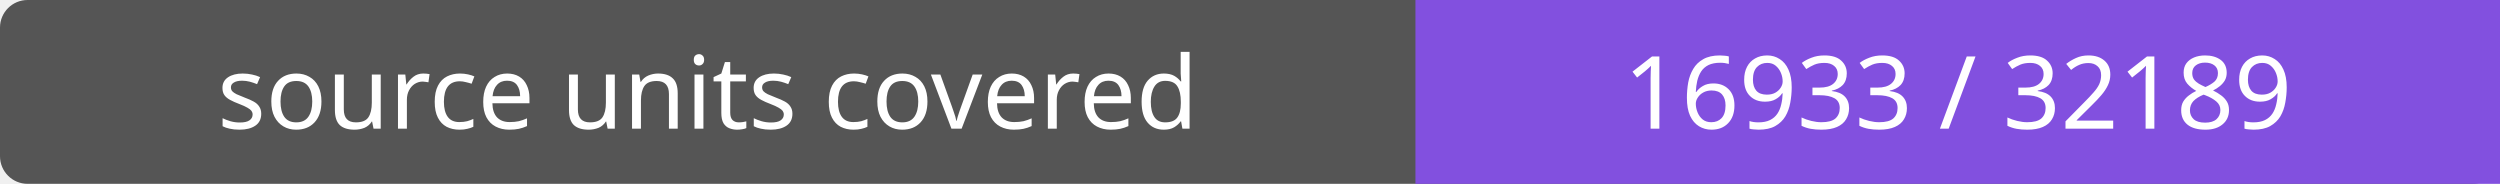
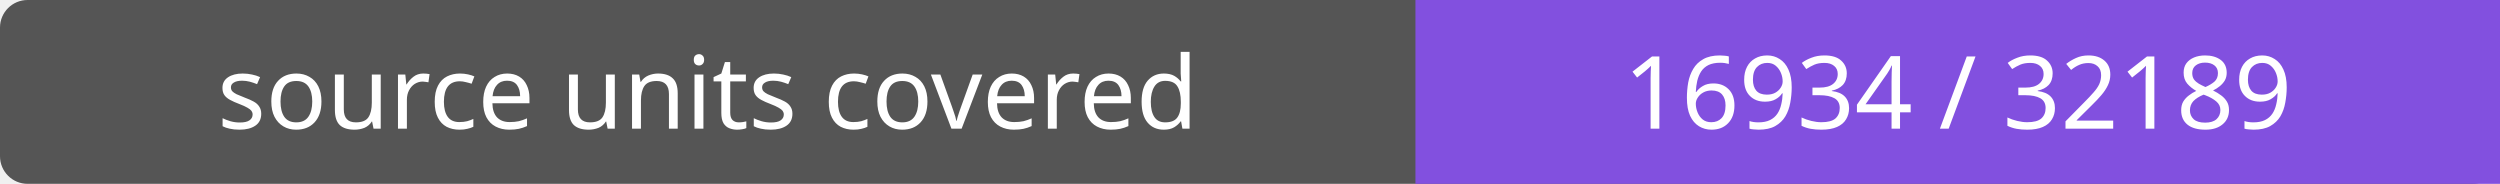
- <svg xmlns="http://www.w3.org/2000/svg" width="272" height="20" role="img" aria-label="source units covered: 16933 / 32189">
+ <svg xmlns="http://www.w3.org/2000/svg" width="272" height="20" role="img" aria-label="source units covered: 16934 / 32189">
  <rect width="272" height="20" rx="3" fill="#555" />
  <path fill="#8250df" d="M154 0h118v20H154z" />
  <g fill="#fff" text-anchor="middle" font-family="Verdana,sans-serif" font-size="11">
    <text x="77.0" y="14">source units covered</text>
-     <text x="213.0" y="14">16933 / 32189</text>
+     <text x="213.0" y="14">16934 / 32189</text>
  </g>
</svg>
